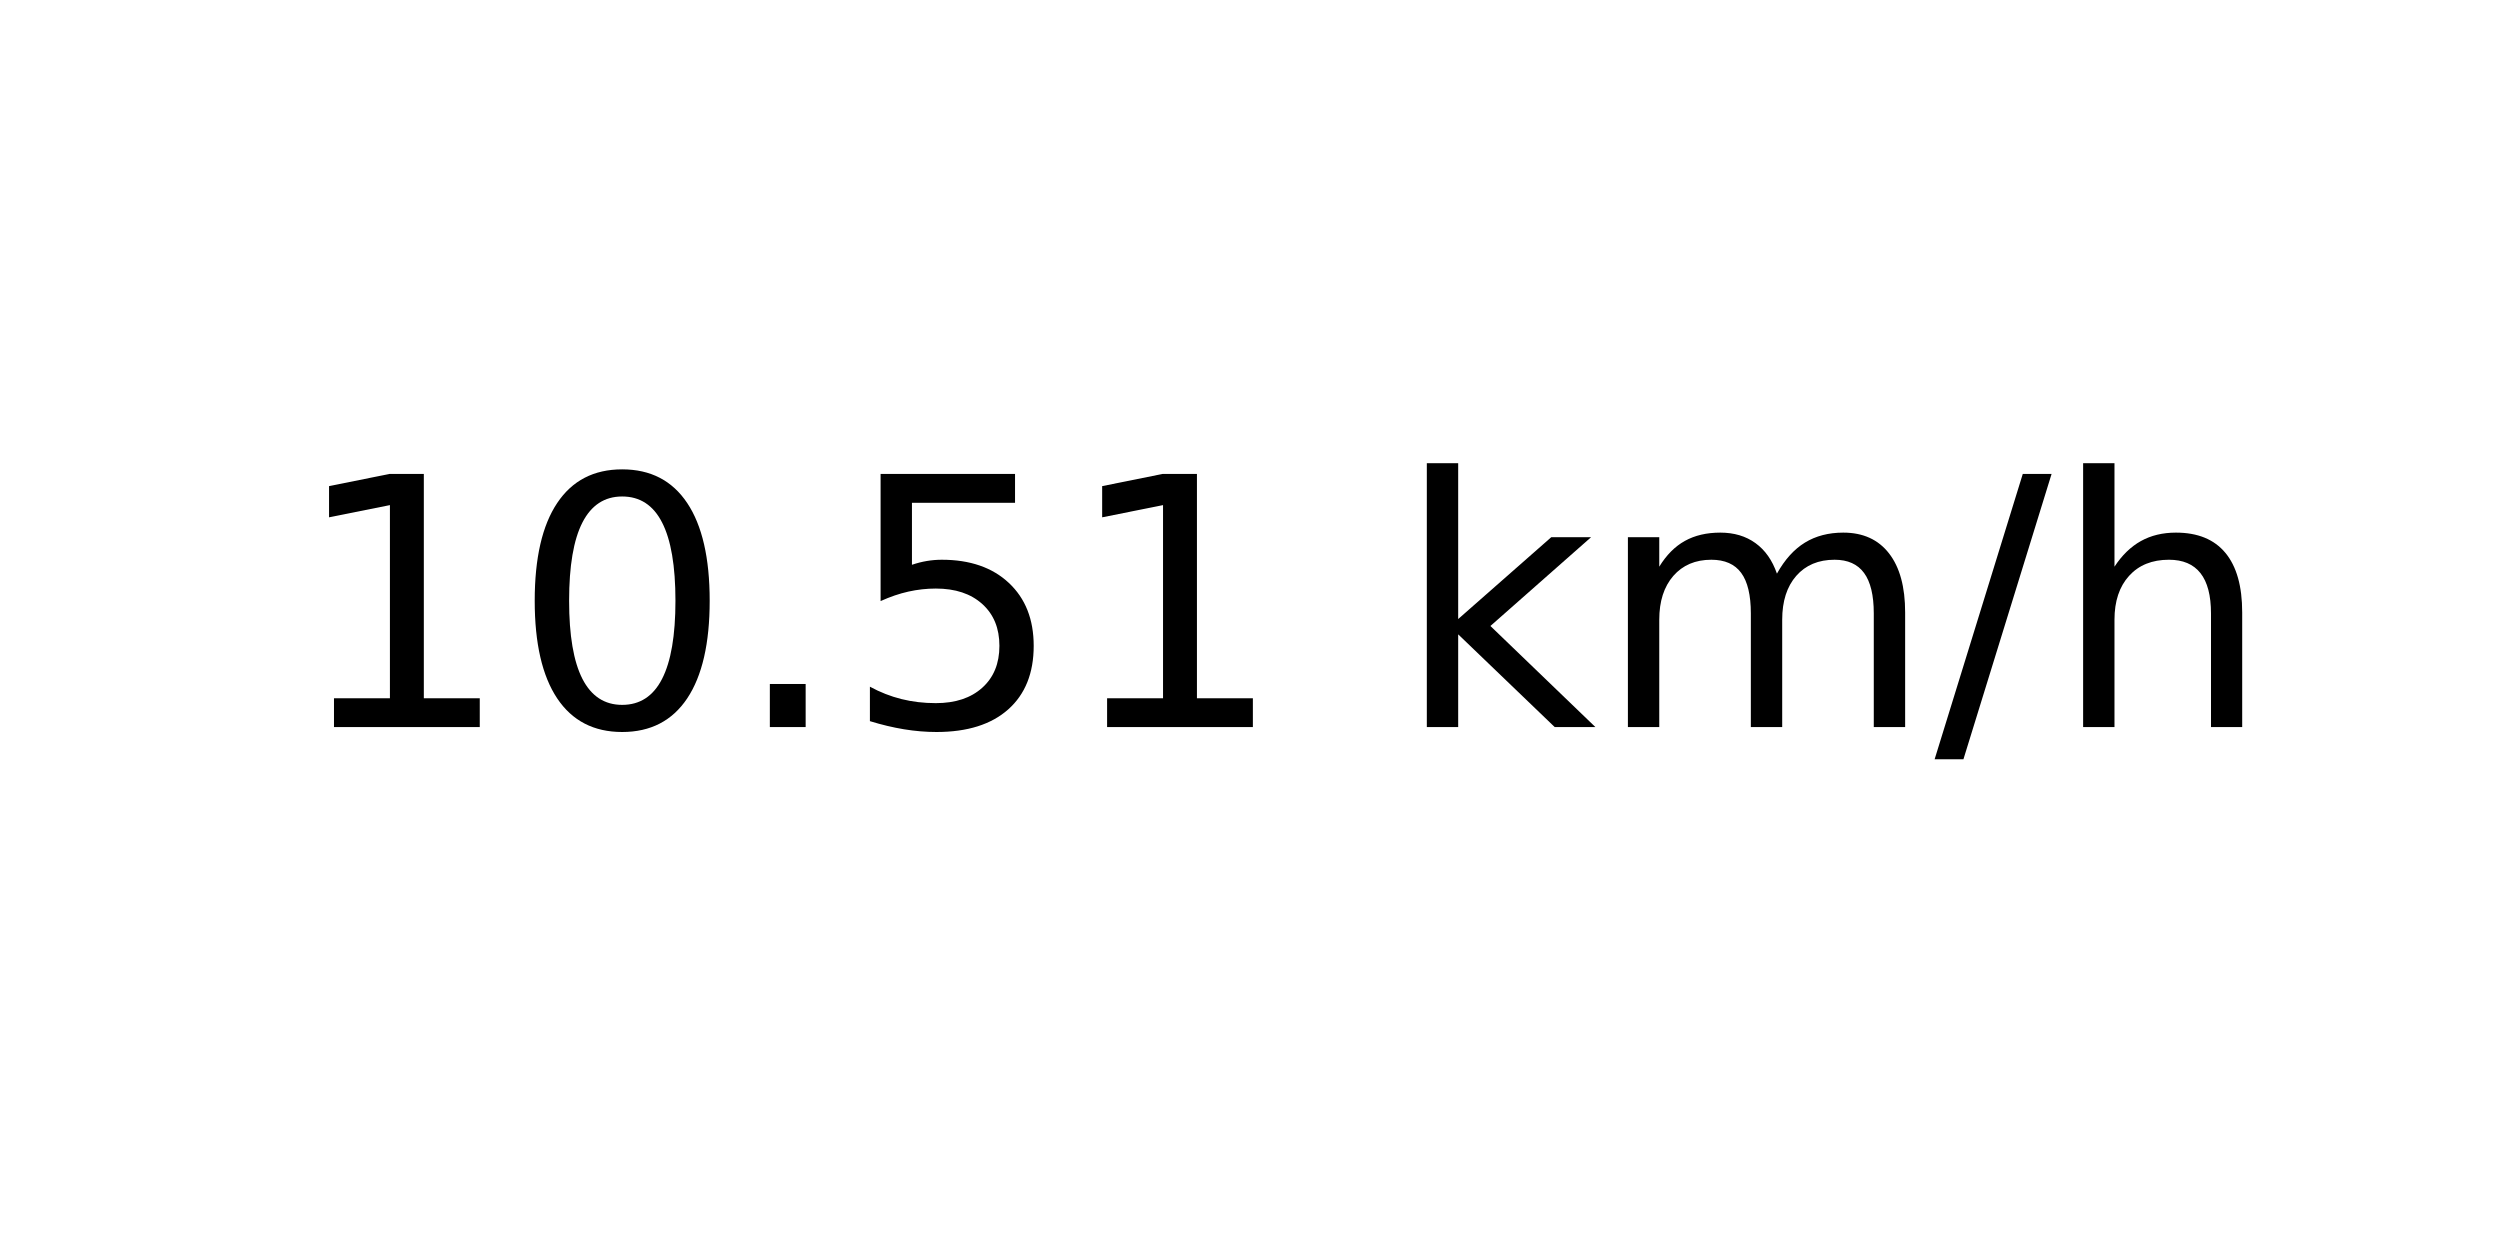
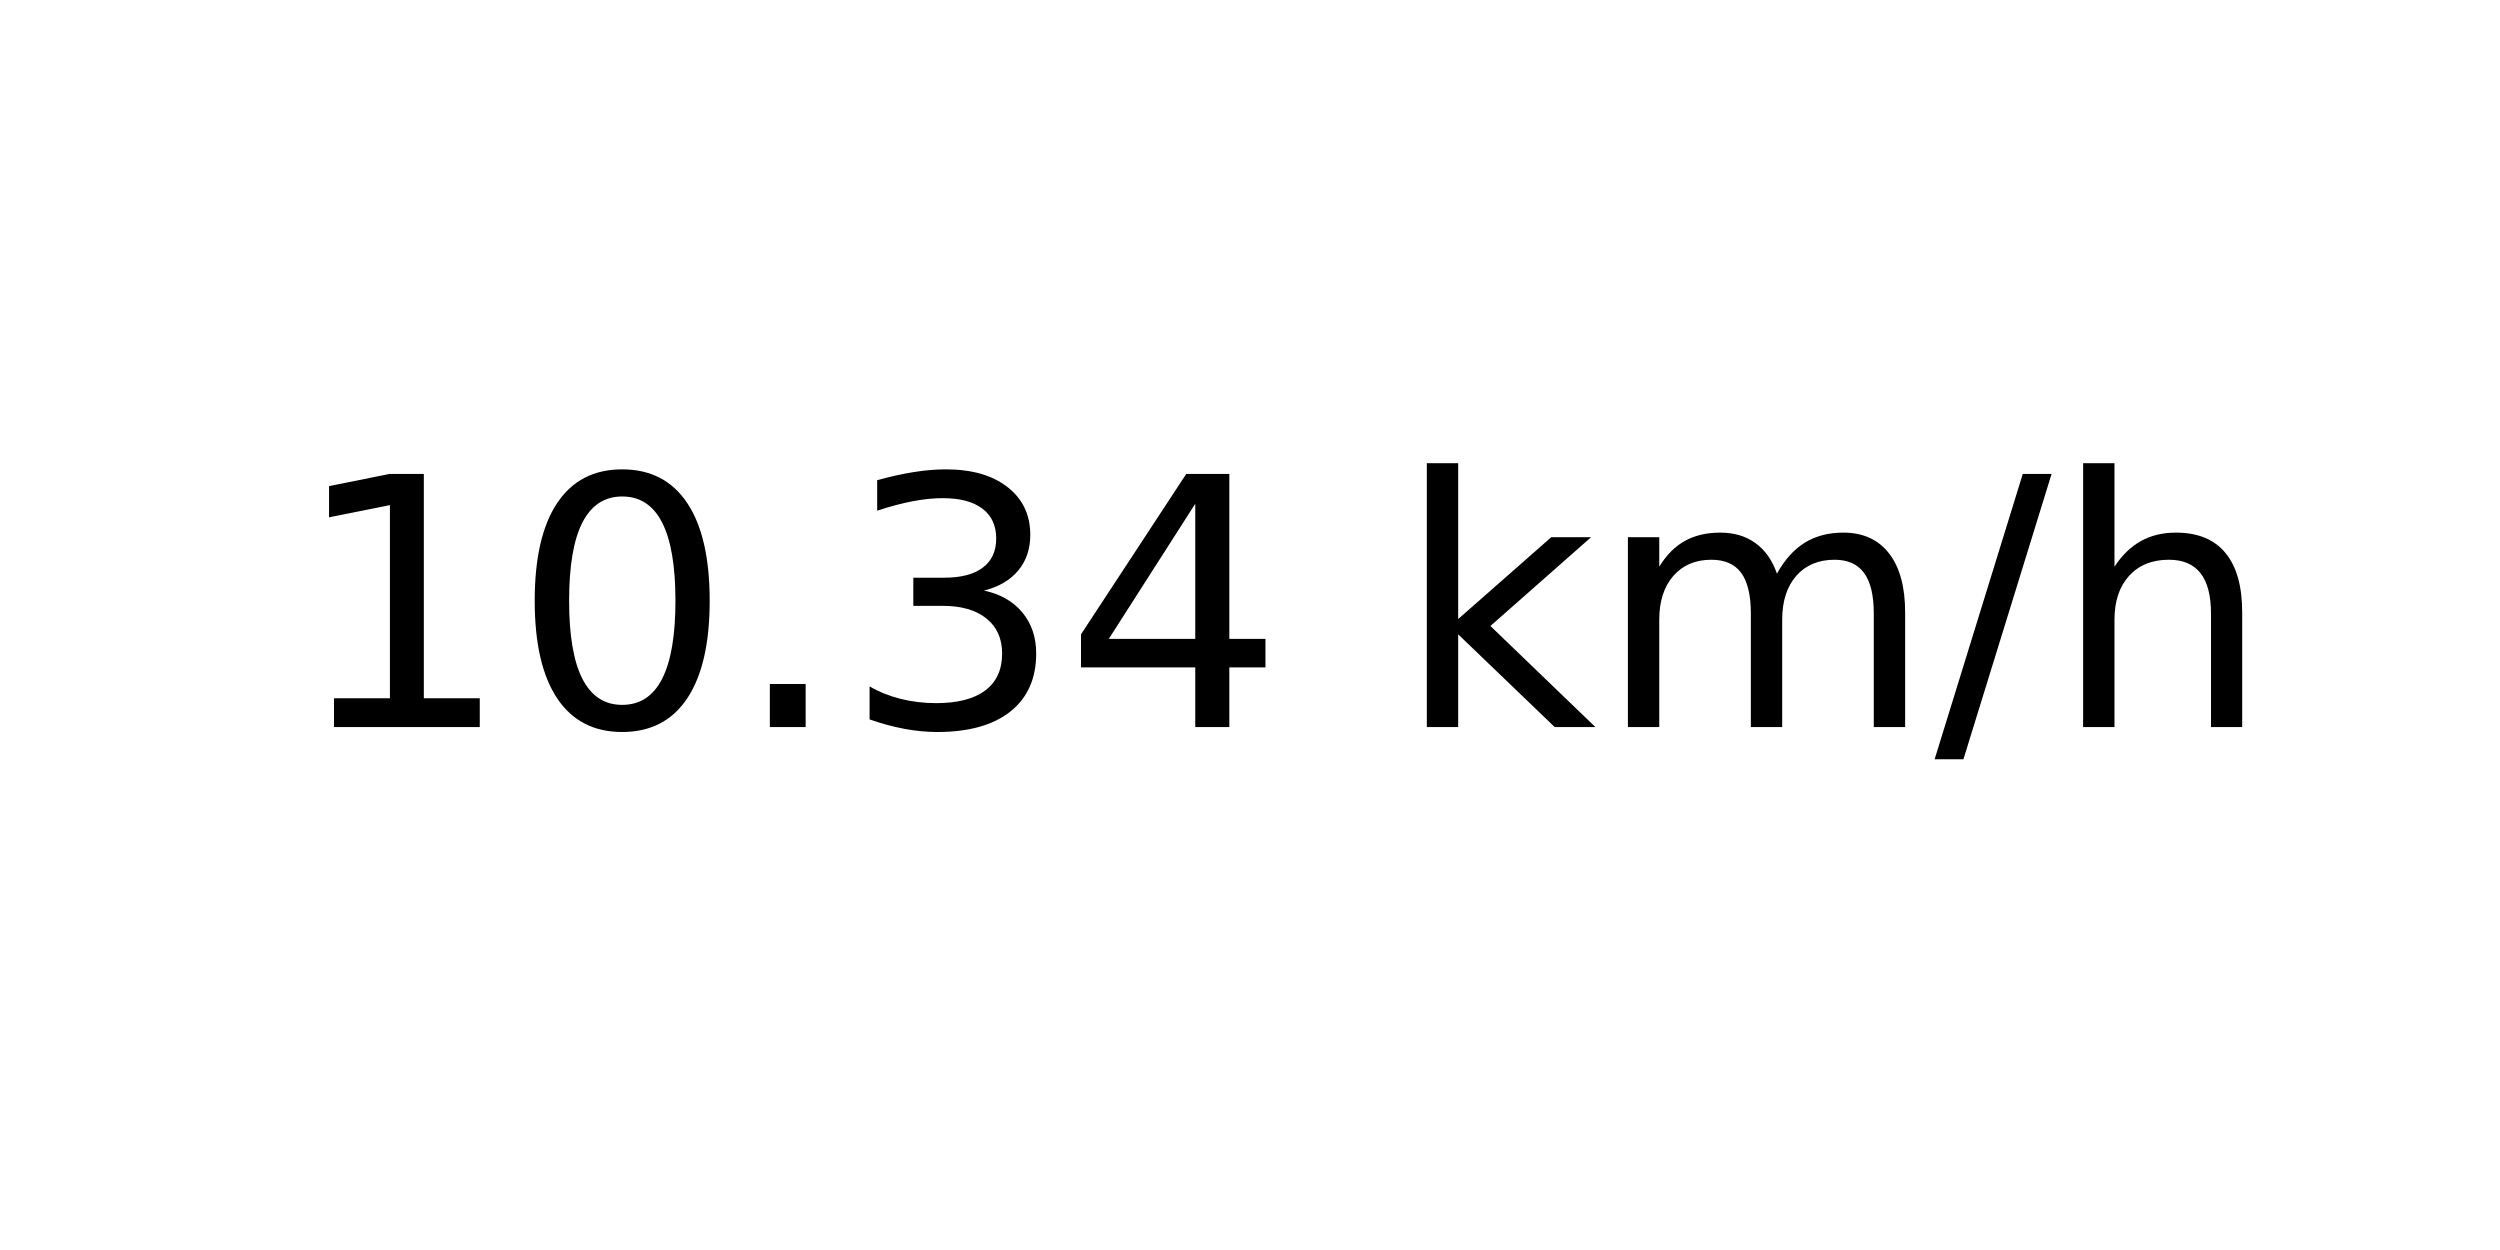
<svg xmlns="http://www.w3.org/2000/svg" xmlns:xlink="http://www.w3.org/1999/xlink" width="72pt" height="36pt" viewBox="0 0 72 36" version="1.1">
  <defs>
    <style type="text/css">*{stroke-linejoin: round; stroke-linecap: butt}</style>
  </defs>
  <g id="figure_1">
    <g id="axes_1">
      <g id="text_1">
        <g transform="translate(8.378125 20.93937) scale(0.1 -0.1)">
          <defs>
            <path id="DejaVuSans-31" d="M 794 531  L 1825 531  L 1825 4091  L 703 3866  L 703 4441  L 1819 4666  L 2450 4666  L 2450 531  L 3481 531  L 3481 0  L 794 0  L 794 531  z " transform="scale(0.015625)" />
            <path id="DejaVuSans-30" d="M 2034 4250  Q 1547 4250 1301 3770  Q 1056 3291 1056 2328  Q 1056 1369 1301 889  Q 1547 409 2034 409  Q 2525 409 2770 889  Q 3016 1369 3016 2328  Q 3016 3291 2770 3770  Q 2525 4250 2034 4250  z M 2034 4750  Q 2819 4750 3233 4129  Q 3647 3509 3647 2328  Q 3647 1150 3233 529  Q 2819 -91 2034 -91  Q 1250 -91 836 529  Q 422 1150 422 2328  Q 422 3509 836 4129  Q 1250 4750 2034 4750  z " transform="scale(0.015625)" />
            <path id="DejaVuSans-2e" d="M 684 794  L 1344 794  L 1344 0  L 684 0  L 684 794  z " transform="scale(0.015625)" />
-             <path id="DejaVuSans-35" d="M 691 4666  L 3169 4666  L 3169 4134  L 1269 4134  L 1269 2991  Q 1406 3038 1543 3061  Q 1681 3084 1819 3084  Q 2600 3084 3056 2656  Q 3513 2228 3513 1497  Q 3513 744 3044 326  Q 2575 -91 1722 -91  Q 1428 -91 1123 -41  Q 819 9 494 109  L 494 744  Q 775 591 1075 516  Q 1375 441 1709 441  Q 2250 441 2565 725  Q 2881 1009 2881 1497  Q 2881 1984 2565 2268  Q 2250 2553 1709 2553  Q 1456 2553 1204 2497  Q 953 2441 691 2322  L 691 4666  z " transform="scale(0.015625)" />
+             <path id="DejaVuSans-33" d="M 2597 2516  Q 3050 2419 3304 2112  Q 3559 1806 3559 1356  Q 3559 666 3084 287  Q 2609 -91 1734 -91  Q 1441 -91 1130 -33  Q 819 25 488 141  L 488 750  Q 750 597 1062 519  Q 1375 441 1716 441  Q 2309 441 2620 675  Q 2931 909 2931 1356  Q 2931 1769 2642 2001  Q 2353 2234 1838 2234  L 1294 2234  L 1294 2753  L 1863 2753  Q 2328 2753 2575 2939  Q 2822 3125 2822 3475  Q 2822 3834 2567 4026  Q 2313 4219 1838 4219  Q 1578 4219 1281 4162  Q 984 4106 628 3988  L 628 4550  Q 988 4650 1302 4700  Q 1616 4750 1894 4750  Q 2613 4750 3031 4423  Q 3450 4097 3450 3541  Q 3450 3153 3228 2886  Q 3006 2619 2597 2516  z " transform="scale(0.015625)" />
+             <path id="DejaVuSans-34" d="M 2419 4116  L 825 1625  L 2419 1625  L 2419 4116  z M 2253 4666  L 3047 4666  L 3047 1625  L 3713 1625  L 3713 1100  L 3047 1100  L 3047 0  L 2419 0  L 2419 1100  L 313 1100  L 313 1709  L 2253 4666  z " transform="scale(0.015625)" />
            <path id="DejaVuSans-20" transform="scale(0.015625)" />
            <path id="DejaVuSans-6b" d="M 581 4863  L 1159 4863  L 1159 1991  L 2875 3500  L 3609 3500  L 1753 1863  L 3688 0  L 2938 0  L 1159 1709  L 1159 0  L 581 0  L 581 4863  z " transform="scale(0.015625)" />
            <path id="DejaVuSans-6d" d="M 3328 2828  Q 3544 3216 3844 3400  Q 4144 3584 4550 3584  Q 5097 3584 5394 3201  Q 5691 2819 5691 2113  L 5691 0  L 5113 0  L 5113 2094  Q 5113 2597 4934 2840  Q 4756 3084 4391 3084  Q 3944 3084 3684 2787  Q 3425 2491 3425 1978  L 3425 0  L 2847 0  L 2847 2094  Q 2847 2600 2669 2842  Q 2491 3084 2119 3084  Q 1678 3084 1418 2786  Q 1159 2488 1159 1978  L 1159 0  L 581 0  L 581 3500  L 1159 3500  L 1159 2956  Q 1356 3278 1631 3431  Q 1906 3584 2284 3584  Q 2666 3584 2933 3390  Q 3200 3197 3328 2828  z " transform="scale(0.015625)" />
            <path id="DejaVuSans-2f" d="M 1625 4666  L 2156 4666  L 531 -594  L 0 -594  L 1625 4666  z " transform="scale(0.015625)" />
            <path id="DejaVuSans-68" d="M 3513 2113  L 3513 0  L 2938 0  L 2938 2094  Q 2938 2591 2744 2837  Q 2550 3084 2163 3084  Q 1697 3084 1428 2787  Q 1159 2491 1159 1978  L 1159 0  L 581 0  L 581 4863  L 1159 4863  L 1159 2956  Q 1366 3272 1645 3428  Q 1925 3584 2291 3584  Q 2894 3584 3203 3211  Q 3513 2838 3513 2113  z " transform="scale(0.015625)" />
          </defs>
          <use xlink:href="#DejaVuSans-31" />
          <use xlink:href="#DejaVuSans-30" x="63.623" />
          <use xlink:href="#DejaVuSans-2e" x="127.246" />
-           <use xlink:href="#DejaVuSans-35" x="159.033" />
-           <use xlink:href="#DejaVuSans-31" x="222.656" />
+           <use xlink:href="#DejaVuSans-33" x="159.033" />
+           <use xlink:href="#DejaVuSans-34" x="222.656" />
          <use xlink:href="#DejaVuSans-20" x="286.279" />
          <use xlink:href="#DejaVuSans-6b" x="318.066" />
          <use xlink:href="#DejaVuSans-6d" x="375.977" />
          <use xlink:href="#DejaVuSans-2f" x="473.389" />
          <use xlink:href="#DejaVuSans-68" x="507.08" />
        </g>
      </g>
    </g>
  </g>
</svg>
